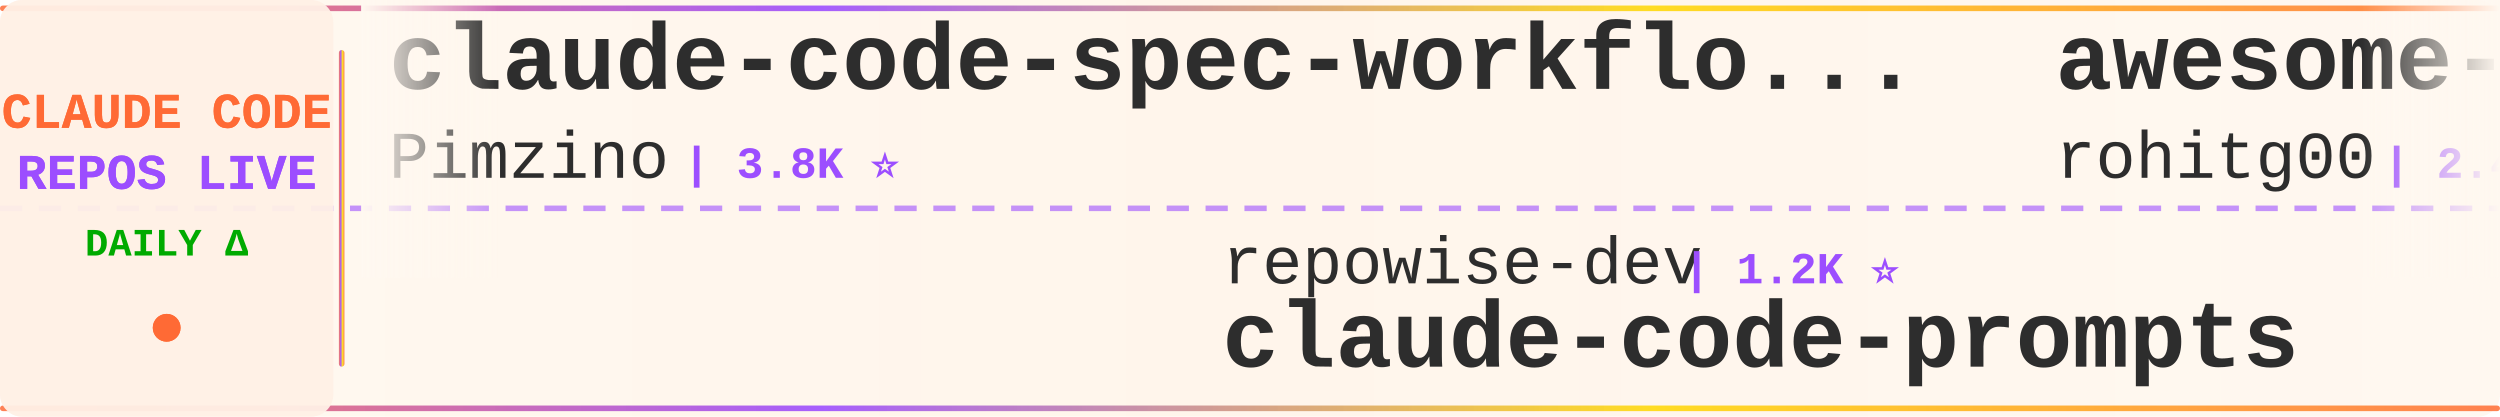
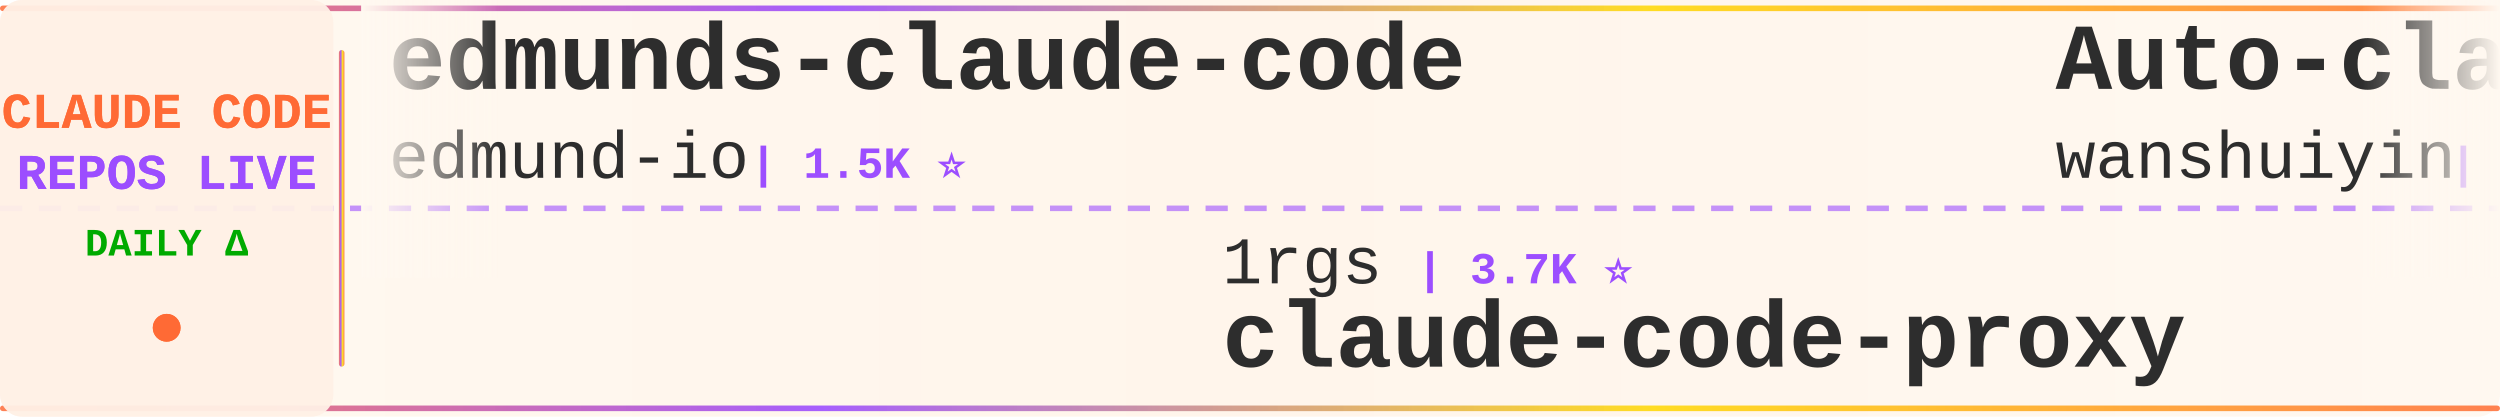
<svg xmlns="http://www.w3.org/2000/svg" width="900" height="150">
  <defs>
    <linearGradient id="tickerBg" x1="0%" y1="0%" x2="100%" y2="0%">
      <stop offset="0%" style="stop-color:#fff8f0;stop-opacity:0.98" />
      <stop offset="50%" style="stop-color:#fff5eb;stop-opacity:1" />
      <stop offset="100%" style="stop-color:#fff8f0;stop-opacity:0.98" />
    </linearGradient>
    <linearGradient id="borderGrad" x1="0%" y1="0%" x2="100%" y2="0%">
      <stop offset="0%" style="stop-color:#FF6B35;stop-opacity:0.85">
        <animate attributeName="stop-opacity" values="0.85;1;0.85" dur="2s" repeatCount="indefinite" />
      </stop>
      <stop offset="33%" style="stop-color:#9C4EFF;stop-opacity:0.9">
        <animate attributeName="stop-opacity" values="0.9;1;0.9" dur="2.2s" repeatCount="indefinite" />
      </stop>
      <stop offset="66%" style="stop-color:#FFD700;stop-opacity:0.85">
        <animate attributeName="stop-opacity" values="0.85;1;0.85" dur="1.8s" repeatCount="indefinite" />
      </stop>
      <stop offset="100%" style="stop-color:#FF6B35;stop-opacity:0.85">
        <animate attributeName="stop-opacity" values="0.85;1;0.85" dur="2s" repeatCount="indefinite" />
      </stop>
    </linearGradient>
    <filter id="textGlow">
      <feGaussianBlur stdDeviation="0.15" result="coloredBlur" />
      <feMerge>
        <feMergeNode in="coloredBlur" />
        <feMergeNode in="SourceGraphic" />
      </feMerge>
    </filter>
    <filter id="metricGlow">
      <feGaussianBlur stdDeviation="0.2" result="coloredBlur" />
      <feMerge>
        <feMergeNode in="coloredBlur" />
        <feMergeNode in="SourceGraphic" />
      </feMerge>
    </filter>
    <linearGradient id="leftFade" x1="0%" y1="0%" x2="100%" y2="0%">
      <stop offset="0%" style="stop-color:#fff8f0;stop-opacity:1" />
      <stop offset="100%" style="stop-color:#fff8f0;stop-opacity:0" />
    </linearGradient>
    <linearGradient id="rightFade" x1="0%" y1="0%" x2="100%" y2="0%">
      <stop offset="0%" style="stop-color:#fff8f0;stop-opacity:0" />
      <stop offset="100%" style="stop-color:#fff8f0;stop-opacity:1" />
    </linearGradient>
  </defs>
  <rect width="900" height="150" fill="url(#tickerBg)" rx="8" />
  <rect x="0" y="2" width="900" height="2" fill="url(#borderGrad)" rx="1" />
  <rect x="0" y="146" width="900" height="2" fill="url(#borderGrad)" rx="1" />
  <line x1="0" y1="75" x2="900" y2="75" stroke="#9C4EFF" stroke-width="2" stroke-dasharray="8 6" opacity="0.6" />
  <rect x="0" y="0" width="120" height="150" fill="#fff0e6" opacity="0.95" rx="8" />
  <text x="60" y="46" font-family="'Courier New', monospace" font-size="18" font-weight="bold" fill="#FF6B35" text-anchor="middle" filter="url(#textGlow)">
    CLAUDE CODE
  </text>
  <text x="60" y="68" font-family="'Courier New', monospace" font-size="18" font-weight="bold" fill="#9C4EFF" text-anchor="middle" filter="url(#textGlow)">
    REPOS LIVE
  </text>
  <text x="60" y="92" font-family="'Courier New', monospace" font-size="14" font-weight="bold" fill="#00aa00" text-anchor="middle">
    DAILY Δ
  </text>
  <circle cx="60" cy="118" r="5" fill="#FF6B35" filter="url(#metricGlow)">
    <animate attributeName="r" values="4;6;4" dur="1.5s" repeatCount="indefinite" />
    <animate attributeName="opacity" values="0.6;1;0.6" dur="1.5s" repeatCount="indefinite" />
  </circle>
  <rect x="122" y="18" width="2" height="114" fill="url(#borderGrad)" rx="1" />
  <clipPath id="tickerClip">
    <rect x="130" y="0" width="770" height="150" />
  </clipPath>
  <g clip-path="url(#tickerClip)">
    <g id="tickerItems">
      <animateTransform attributeName="transform" attributeType="XML" type="translate" from="0 0" to="-3000 0" dur="54s" repeatCount="indefinite" />
      <g transform="translate(0, 0)">
-         <text x="140" y="32" font-family="'Courier New', monospace" font-size="34" font-weight="bold" fill="#2d2d2d">claude-code-spec-workflo...</text>
-         <text x="140" y="64" font-family="'Courier New', monospace" font-size="24" font-weight="normal" fill="#2d2d2d" opacity="1.0">Pimzino</text>
-         <text x="246" y="64" font-family="'Courier New', monospace" font-size="16" font-weight="bold" fill="#9C4EFF"> | 3.8K ⭐</text>
+         <text x="140" y="32" font-family="'Courier New', monospace" font-size="34" font-weight="bold" fill="#2d2d2d">edmunds-claude-code</text>
+         <text x="140" y="64" font-family="'Courier New', monospace" font-size="24" font-weight="normal" fill="#2d2d2d" opacity="1.0">edmund-io</text>
+         <text x="270" y="64" font-family="'Courier New', monospace" font-size="16" font-weight="bold" fill="#9C4EFF"> | 1.5K ⭐</text>
      </g>
      <g transform="translate(300, 0)">
-         <text x="140" y="102" font-family="'Courier New', monospace" font-size="24" font-weight="normal" fill="#2d2d2d" opacity="1.0">repowise-dev</text>
-         <text x="306" y="102" font-family="'Courier New', monospace" font-size="16" font-weight="bold" fill="#9C4EFF"> | 1.2K ⭐</text>
-         <text x="140" y="132" font-family="'Courier New', monospace" font-size="34" font-weight="bold" fill="#2d2d2d">claude-code-prompts</text>
+         <text x="140" y="102" font-family="'Courier New', monospace" font-size="24" font-weight="normal" fill="#2d2d2d" opacity="1.0">1rgs</text>
+         <text x="210" y="102" font-family="'Courier New', monospace" font-size="16" font-weight="bold" fill="#9C4EFF"> | 3.7K ⭐</text>
+         <text x="140" y="132" font-family="'Courier New', monospace" font-size="34" font-weight="bold" fill="#2d2d2d">claude-code-proxy</text>
      </g>
      <g transform="translate(600, 0)">
-         <text x="140" y="32" font-family="'Courier New', monospace" font-size="34" font-weight="bold" fill="#2d2d2d">awesome-claude-code-tool...</text>
-         <text x="140" y="64" font-family="'Courier New', monospace" font-size="24" font-weight="normal" fill="#2d2d2d" opacity="1.0">rohitg00</text>
-         <text x="258" y="64" font-family="'Courier New', monospace" font-size="16" font-weight="bold" fill="#9C4EFF"> | 2.4K ⭐</text>
+         <text x="140" y="32" font-family="'Courier New', monospace" font-size="34" font-weight="bold" fill="#2d2d2d">Auto-claude-code-researc...</text>
+         <text x="140" y="64" font-family="'Courier New', monospace" font-size="24" font-weight="normal" fill="#2d2d2d" opacity="1.0">wanshuiyin</text>
+         <text x="282" y="64" font-family="'Courier New', monospace" font-size="16" font-weight="bold" fill="#9C4EFF"> | 14.1K ⭐ +8</text>
      </g>
      <g transform="translate(900, 0)">
-         <text x="140" y="102" font-family="'Courier New', monospace" font-size="24" font-weight="normal" fill="#2d2d2d" opacity="1.0">zstmfhy</text>
-         <text x="246" y="102" font-family="'Courier New', monospace" font-size="16" font-weight="bold" fill="#9C4EFF"> | 190 ⭐</text>
-         <text x="140" y="132" font-family="'Courier New', monospace" font-size="34" font-weight="bold" fill="#2d2d2d">Claude-code</text>
+         <text x="140" y="102" font-family="'Courier New', monospace" font-size="24" font-weight="normal" fill="#2d2d2d" opacity="1.0">davila7</text>
+         <text x="246" y="102" font-family="'Courier New', monospace" font-size="16" font-weight="bold" fill="#9C4EFF"> | 30.0K ⭐ -1</text>
+         <text x="140" y="132" font-family="'Courier New', monospace" font-size="34" font-weight="bold" fill="#2d2d2d">claude-code-templates</text>
      </g>
      <g transform="translate(1200, 0)">
-         <text x="140" y="32" font-family="'Courier New', monospace" font-size="34" font-weight="bold" fill="#2d2d2d">ECC</text>
-         <text x="140" y="64" font-family="'Courier New', monospace" font-size="24" font-weight="normal" fill="#2d2d2d" opacity="1.0">affaan-m</text>
-         <text x="258" y="64" font-family="'Courier New', monospace" font-size="16" font-weight="bold" fill="#9C4EFF"> | 236.5K ⭐ +73</text>
+         <text x="140" y="32" font-family="'Courier New', monospace" font-size="34" font-weight="bold" fill="#2d2d2d">claude-code-webui</text>
+         <text x="140" y="64" font-family="'Courier New', monospace" font-size="24" font-weight="normal" fill="#2d2d2d" opacity="1.0">sugyan</text>
+         <text x="234" y="64" font-family="'Courier New', monospace" font-size="16" font-weight="bold" fill="#9C4EFF"> | 1.1K ⭐</text>
      </g>
      <g transform="translate(1500, 0)">
-         <text x="140" y="102" font-family="'Courier New', monospace" font-size="24" font-weight="normal" fill="#2d2d2d" opacity="1.0">pengchengneo</text>
-         <text x="306" y="102" font-family="'Courier New', monospace" font-size="16" font-weight="bold" fill="#9C4EFF"> | 1.7K ⭐</text>
-         <text x="140" y="132" font-family="'Courier New', monospace" font-size="34" font-weight="bold" fill="#2d2d2d">Claude-Code</text>
+         <text x="140" y="102" font-family="'Courier New', monospace" font-size="24" font-weight="normal" fill="#2d2d2d" opacity="1.0">Cranot</text>
+         <text x="234" y="102" font-family="'Courier New', monospace" font-size="16" font-weight="bold" fill="#9C4EFF"> | 2.9K ⭐</text>
+         <text x="140" y="132" font-family="'Courier New', monospace" font-size="34" font-weight="bold" fill="#2d2d2d">claude-code-guide</text>
      </g>
      <g transform="translate(1800, 0)">
-         <text x="140" y="32" font-family="'Courier New', monospace" font-size="34" font-weight="bold" fill="#2d2d2d">claude-code-from-scratch</text>
-         <text x="140" y="64" font-family="'Courier New', monospace" font-size="24" font-weight="normal" fill="#2d2d2d" opacity="1.0">Windy3f3f3f3f</text>
-         <text x="318" y="64" font-family="'Courier New', monospace" font-size="16" font-weight="bold" fill="#9C4EFF"> | 2.5K ⭐ +2</text>
+         <text x="140" y="32" font-family="'Courier New', monospace" font-size="34" font-weight="bold" fill="#2d2d2d">ClaudeCodeAgents</text>
+         <text x="140" y="64" font-family="'Courier New', monospace" font-size="24" font-weight="normal" fill="#2d2d2d" opacity="1.0">darcyegb</text>
+         <text x="258" y="64" font-family="'Courier New', monospace" font-size="16" font-weight="bold" fill="#9C4EFF"> | 751 ⭐</text>
      </g>
      <g transform="translate(2100, 0)">
+         <text x="140" y="102" font-family="'Courier New', monospace" font-size="24" font-weight="normal" fill="#2d2d2d" opacity="1.0">Chachamaru127</text>
+         <text x="318" y="102" font-family="'Courier New', monospace" font-size="16" font-weight="bold" fill="#9C4EFF"> | 3.0K ⭐</text>
+         <text x="140" y="132" font-family="'Courier New', monospace" font-size="34" font-weight="bold" fill="#2d2d2d">claude-code-harness</text>
+       </g>
+       <g transform="translate(2400, 0)">
+         <text x="140" y="32" font-family="'Courier New', monospace" font-size="34" font-weight="bold" fill="#2d2d2d">claude-code-local</text>
+         <text x="140" y="64" font-family="'Courier New', monospace" font-size="24" font-weight="normal" fill="#2d2d2d" opacity="1.0">nicedreamzapp</text>
+         <text x="318" y="64" font-family="'Courier New', monospace" font-size="16" font-weight="bold" fill="#9C4EFF"> | 3.0K ⭐</text>
+       </g>
+       <g transform="translate(2700, 0)">
        <text x="140" y="102" font-family="'Courier New', monospace" font-size="24" font-weight="normal" fill="#2d2d2d" opacity="1.0">luyao618</text>
        <text x="258" y="102" font-family="'Courier New', monospace" font-size="16" font-weight="bold" fill="#9C4EFF"> | 1.6K ⭐</text>
        <text x="140" y="132" font-family="'Courier New', monospace" font-size="34" font-weight="bold" fill="#2d2d2d">Claude-Code-Source-Study</text>
      </g>
-       <g transform="translate(2400, 0)">
-         <text x="140" y="32" font-family="'Courier New', monospace" font-size="34" font-weight="bold" fill="#2d2d2d">awesome-claude-code-suba...</text>
-         <text x="140" y="64" font-family="'Courier New', monospace" font-size="24" font-weight="normal" fill="#2d2d2d" opacity="1.0">VoltAgent</text>
-         <text x="270" y="64" font-family="'Courier New', monospace" font-size="16" font-weight="bold" fill="#9C4EFF"> | 23.9K ⭐ +4</text>
-       </g>
-       <g transform="translate(2700, 0)">
-         <text x="140" y="102" font-family="'Courier New', monospace" font-size="24" font-weight="normal" fill="#2d2d2d" opacity="1.0">ghuntley</text>
-         <text x="258" y="102" font-family="'Courier New', monospace" font-size="16" font-weight="bold" fill="#9C4EFF"> | 987 ⭐</text>
-         <text x="140" y="132" font-family="'Courier New', monospace" font-size="34" font-weight="bold" fill="#2d2d2d">claude-code-source-code-...</text>
-       </g>
      <g transform="translate(3000, 0)">
-         <text x="140" y="32" font-family="'Courier New', monospace" font-size="34" font-weight="bold" fill="#2d2d2d">claude-code-spec-workflo...</text>
-         <text x="140" y="64" font-family="'Courier New', monospace" font-size="24" font-weight="normal" fill="#2d2d2d" opacity="1.0">Pimzino</text>
-         <text x="246" y="64" font-family="'Courier New', monospace" font-size="16" font-weight="bold" fill="#9C4EFF"> | 3.8K ⭐</text>
+         <text x="140" y="32" font-family="'Courier New', monospace" font-size="34" font-weight="bold" fill="#2d2d2d">edmunds-claude-code</text>
+         <text x="140" y="64" font-family="'Courier New', monospace" font-size="24" font-weight="normal" fill="#2d2d2d" opacity="1.0">edmund-io</text>
+         <text x="270" y="64" font-family="'Courier New', monospace" font-size="16" font-weight="bold" fill="#9C4EFF"> | 1.5K ⭐</text>
      </g>
      <g transform="translate(3300, 0)">
-         <text x="140" y="102" font-family="'Courier New', monospace" font-size="24" font-weight="normal" fill="#2d2d2d" opacity="1.0">repowise-dev</text>
-         <text x="306" y="102" font-family="'Courier New', monospace" font-size="16" font-weight="bold" fill="#9C4EFF"> | 1.2K ⭐</text>
-         <text x="140" y="132" font-family="'Courier New', monospace" font-size="34" font-weight="bold" fill="#2d2d2d">claude-code-prompts</text>
+         <text x="140" y="102" font-family="'Courier New', monospace" font-size="24" font-weight="normal" fill="#2d2d2d" opacity="1.0">1rgs</text>
+         <text x="210" y="102" font-family="'Courier New', monospace" font-size="16" font-weight="bold" fill="#9C4EFF"> | 3.7K ⭐</text>
+         <text x="140" y="132" font-family="'Courier New', monospace" font-size="34" font-weight="bold" fill="#2d2d2d">claude-code-proxy</text>
      </g>
      <g transform="translate(3600, 0)">
-         <text x="140" y="32" font-family="'Courier New', monospace" font-size="34" font-weight="bold" fill="#2d2d2d">awesome-claude-code-tool...</text>
-         <text x="140" y="64" font-family="'Courier New', monospace" font-size="24" font-weight="normal" fill="#2d2d2d" opacity="1.0">rohitg00</text>
-         <text x="258" y="64" font-family="'Courier New', monospace" font-size="16" font-weight="bold" fill="#9C4EFF"> | 2.4K ⭐</text>
+         <text x="140" y="32" font-family="'Courier New', monospace" font-size="34" font-weight="bold" fill="#2d2d2d">Auto-claude-code-researc...</text>
+         <text x="140" y="64" font-family="'Courier New', monospace" font-size="24" font-weight="normal" fill="#2d2d2d" opacity="1.0">wanshuiyin</text>
+         <text x="282" y="64" font-family="'Courier New', monospace" font-size="16" font-weight="bold" fill="#9C4EFF"> | 14.1K ⭐ +8</text>
      </g>
      <g transform="translate(3900, 0)">
-         <text x="140" y="102" font-family="'Courier New', monospace" font-size="24" font-weight="normal" fill="#2d2d2d" opacity="1.0">zstmfhy</text>
-         <text x="246" y="102" font-family="'Courier New', monospace" font-size="16" font-weight="bold" fill="#9C4EFF"> | 190 ⭐</text>
-         <text x="140" y="132" font-family="'Courier New', monospace" font-size="34" font-weight="bold" fill="#2d2d2d">Claude-code</text>
+         <text x="140" y="102" font-family="'Courier New', monospace" font-size="24" font-weight="normal" fill="#2d2d2d" opacity="1.0">davila7</text>
+         <text x="246" y="102" font-family="'Courier New', monospace" font-size="16" font-weight="bold" fill="#9C4EFF"> | 30.0K ⭐ -1</text>
+         <text x="140" y="132" font-family="'Courier New', monospace" font-size="34" font-weight="bold" fill="#2d2d2d">claude-code-templates</text>
      </g>
    </g>
  </g>
  <rect x="130" y="0" width="50" height="100" fill="url(#leftFade)" />
  <rect x="850" y="0" width="50" height="100" fill="url(#rightFade)" />
</svg>
